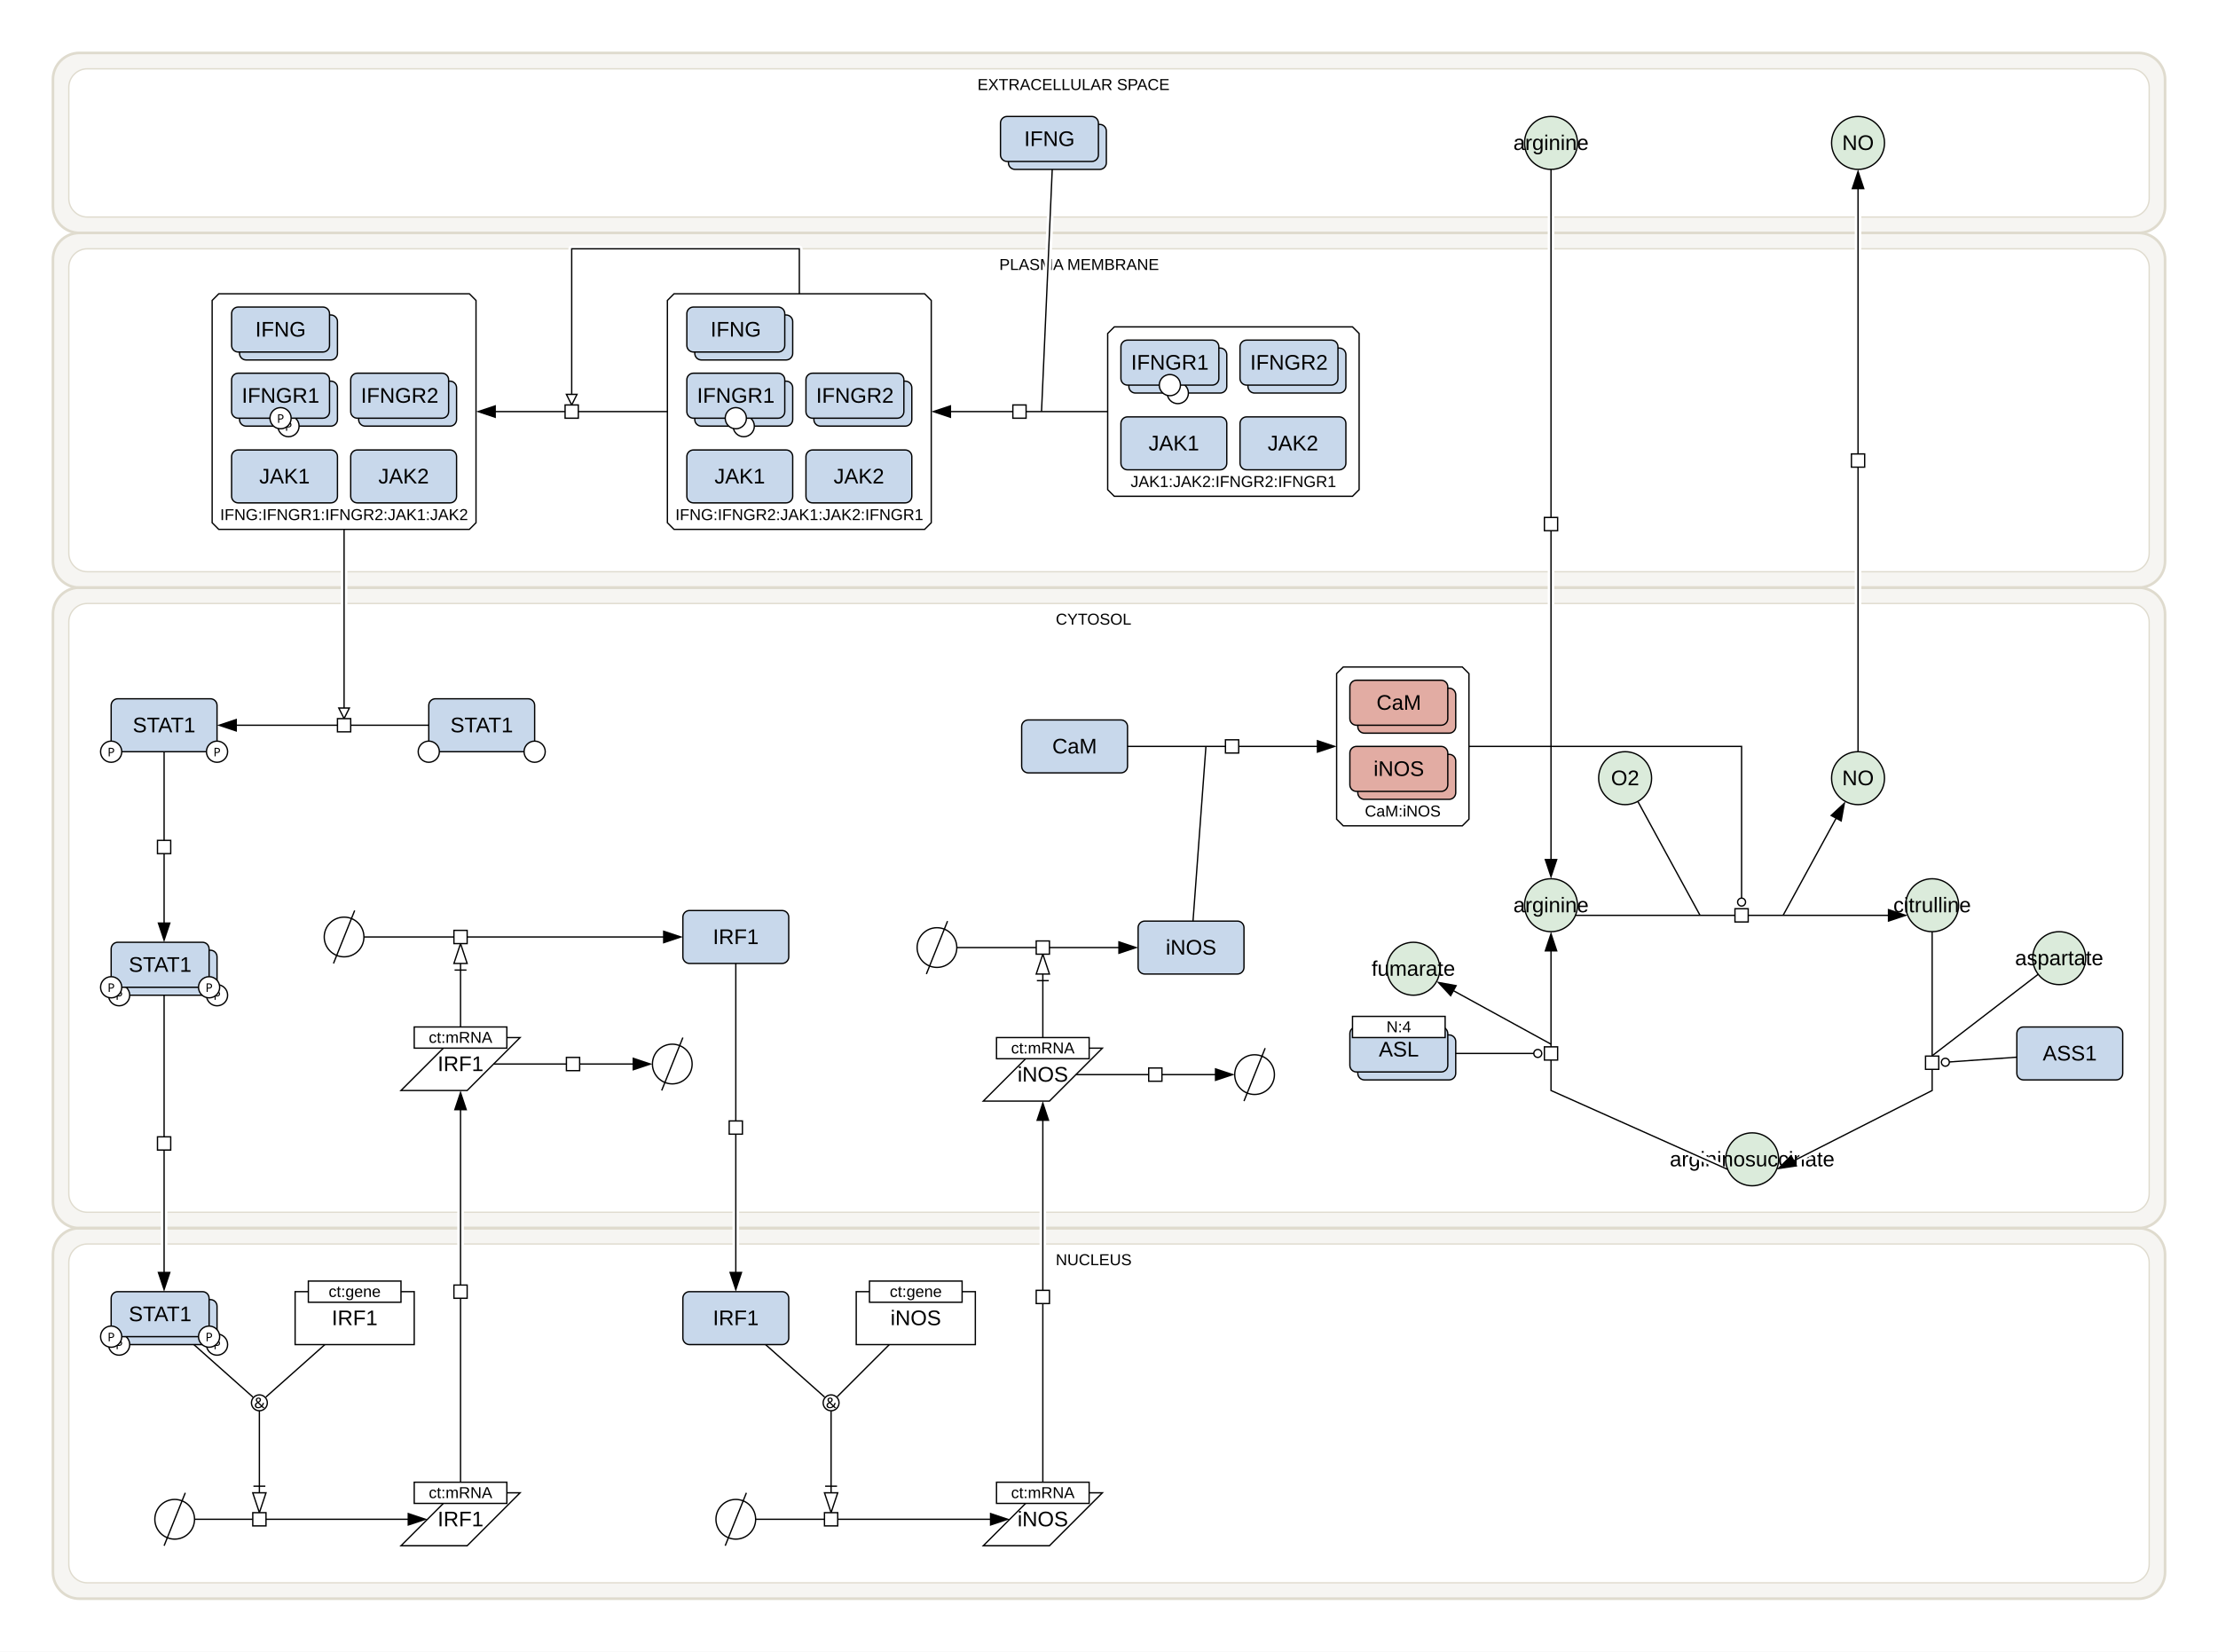
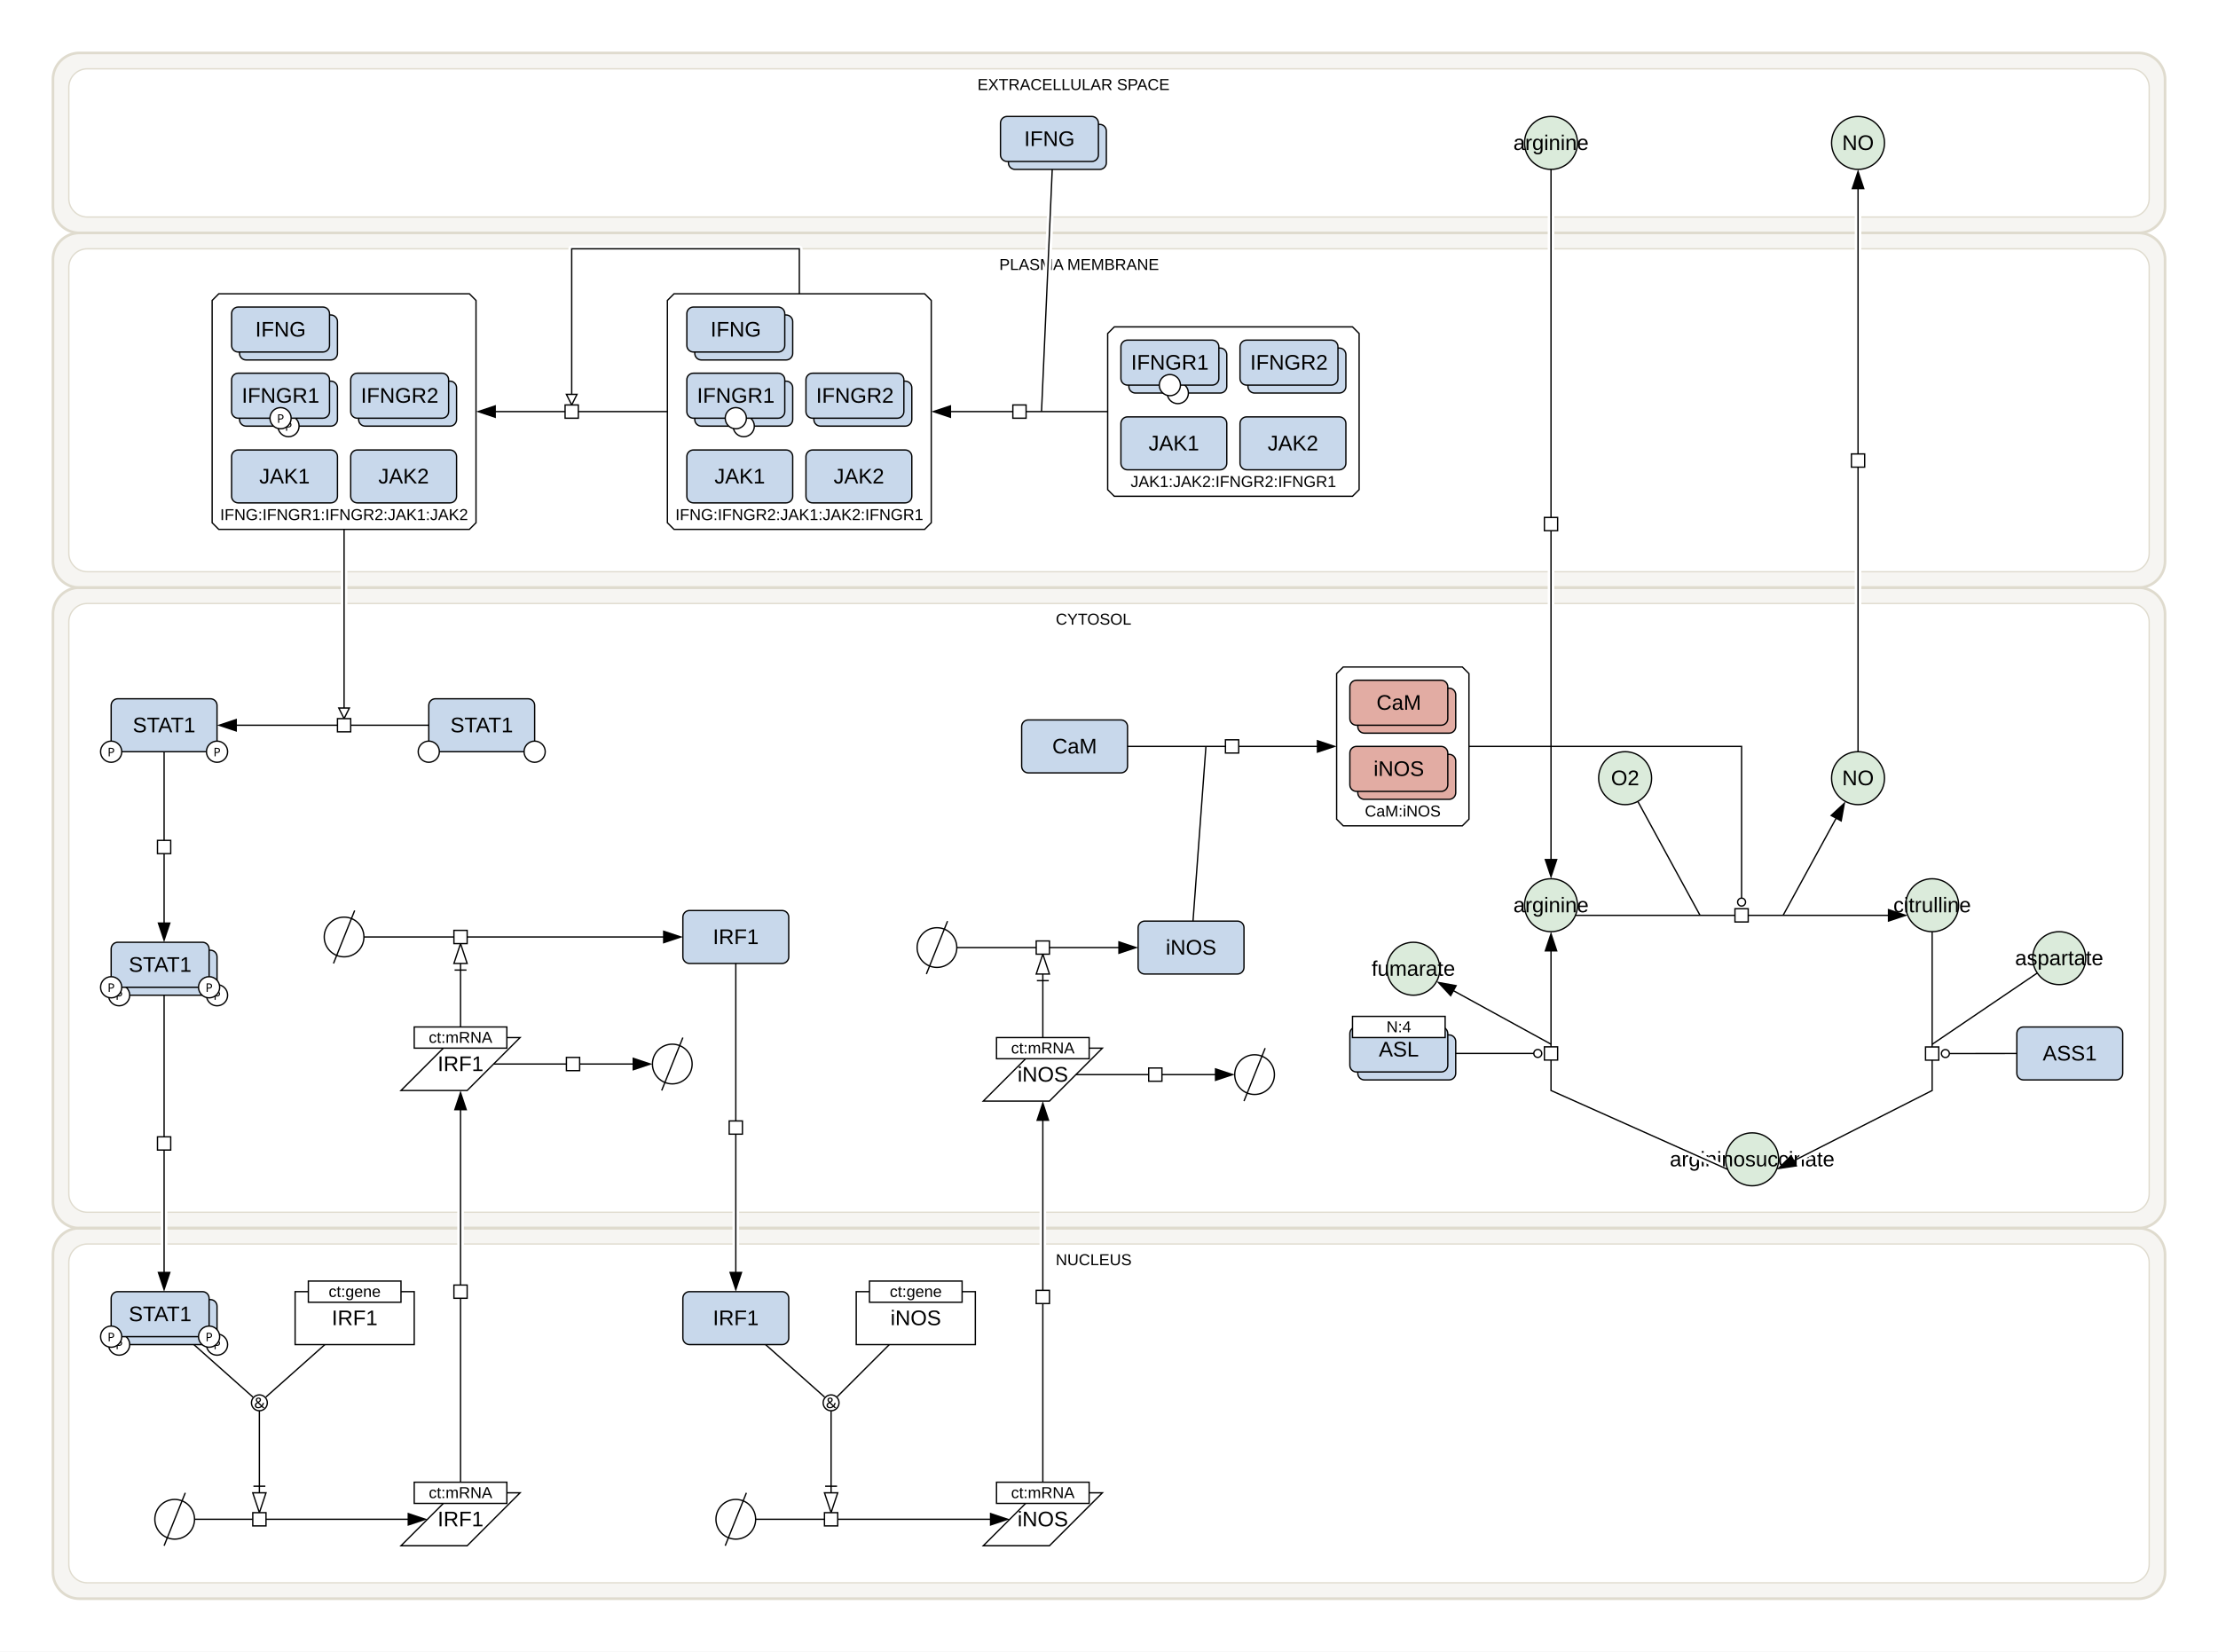
<svg xmlns="http://www.w3.org/2000/svg" width="1676" height="1248" viewBox="0 0 1676 1248">
  <rect width="100%" height="100%" fill="#fff" />
  <path d="M60 444 H1616 A20 20 0 0 1 1636 464 V908 A20 20 0 0 1 1616 928 H60 A20 20 0 0 1 40 908 V464 A20 20 0 0 1 60 444 Z M66 456 H1610 A14 14 0 0 1 1624 470 V902 A14 14 0 0 1 1610 916 H66 A14 14 0 0 1 52 902 V470 A14 14 0 0 1 66 456 Z" fill="#dfdbce" fill-opacity="0.25" fill-rule="evenodd" />
  <rect x="40" y="444" width="1596" height="484" rx="20" fill="none" stroke="#dfdbce" stroke-width="2" />
  <rect x="52" y="456" width="1572" height="460" rx="14" fill="none" stroke="#dfdbce" stroke-width="1" />
  <text x="797.77" y="472" font-family="'Dialog', 'Liberation Sans', Arial, sans-serif" font-size="12" text-anchor="start">CYTOSOL</text>
  <path d="M60 928 H1616 A20 20 0 0 1 1636 948 V1188 A20 20 0 0 1 1616 1208 H60 A20 20 0 0 1 40 1188 V948 A20 20 0 0 1 60 928 Z M66 940 H1610 A14 14 0 0 1 1624 954 V1182 A14 14 0 0 1 1610 1196 H66 A14 14 0 0 1 52 1182 V954 A14 14 0 0 1 66 940 Z" fill="#dfdbce" fill-opacity="0.25" fill-rule="evenodd" />
  <rect x="40" y="928" width="1596" height="280" rx="20" fill="none" stroke="#dfdbce" stroke-width="2" />
  <rect x="52" y="940" width="1572" height="256" rx="14" fill="none" stroke="#dfdbce" stroke-width="1" />
  <text x="797.77" y="956" font-family="'Dialog', 'Liberation Sans', Arial, sans-serif" font-size="12" text-anchor="start">NUCLEUS</text>
  <path d="M60 176 H1616 A20 20 0 0 1 1636 196 V424 A20 20 0 0 1 1616 444 H60 A20 20 0 0 1 40 424 V196 A20 20 0 0 1 60 176 Z M66 188 H1610 A14 14 0 0 1 1624 202 V418 A14 14 0 0 1 1610 432 H66 A14 14 0 0 1 52 418 V202 A14 14 0 0 1 66 188 Z" fill="#dfdbce" fill-opacity="0.25" fill-rule="evenodd" />
  <rect x="40" y="176" width="1596" height="268" rx="20" fill="none" stroke="#dfdbce" stroke-width="2" />
  <rect x="52" y="188" width="1572" height="244" rx="14" fill="none" stroke="#dfdbce" stroke-width="1" />
  <text x="755.09" y="204" font-family="'Dialog', 'Liberation Sans', Arial, sans-serif" font-size="12" text-anchor="start">PLASMA MEMBRANE</text>
  <path d="M60 40 H1616 A20 20 0 0 1 1636 60 V156 A20 20 0 0 1 1616 176 H60 A20 20 0 0 1 40 156 V60 A20 20 0 0 1 60 40 Z M66 52 H1610 A14 14 0 0 1 1624 66 V150 A14 14 0 0 1 1610 164 H66 A14 14 0 0 1 52 150 V66 A14 14 0 0 1 66 52 Z" fill="#dfdbce" fill-opacity="0.25" fill-rule="evenodd" />
  <rect x="40" y="40" width="1596" height="136" rx="20" fill="none" stroke="#dfdbce" stroke-width="2" />
  <rect x="52" y="52" width="1572" height="112" rx="14" fill="none" stroke="#dfdbce" stroke-width="1" />
  <text x="738.63" y="68" font-family="'Dialog', 'Liberation Sans', Arial, sans-serif" font-size="12" text-anchor="start">EXTRACELLULAR SPACE</text>
  <polygon points="1015,504 1105,504 1110,509 1110,619 1105,624 1015,624 1010,619 1010,509" fill="#ffffff" stroke="#000" class="c-complex" />
  <text x="1060" y="617" font-family="'Dialog', 'Liberation Sans', Arial, sans-serif" font-size="12" text-anchor="middle" class="t-complex">CaM:iNOS</text>
  <polygon points="842,247 1022,247 1027,252 1027,370 1022,375 842,375 837,370 837,252" fill="#ffffff" stroke="#000" class="c-complex" />
  <text x="932" y="368" font-family="'Dialog', 'Liberation Sans', Arial, sans-serif" font-size="12" text-anchor="middle" class="t-complex">JAK1:JAK2:IFNGR2:IFNGR1</text>
  <polygon points="509.31,222 698.69,222 703.69,227 703.69,395 698.69,400 509.31,400 504.31,395 504.31,227" fill="#ffffff" stroke="#000" class="c-complex" />
  <text x="604" y="393" font-family="'Dialog', 'Liberation Sans', Arial, sans-serif" font-size="12" text-anchor="middle" class="t-complex">IFNG:IFNGR2:JAK1:JAK2:IFNGR1</text>
  <polygon points="165.31,222 354.69,222 359.69,227 359.69,395 354.69,400 165.31,400 160.31,395 160.31,227" fill="#ffffff" stroke="#000" class="c-complex" />
  <text x="260" y="393" font-family="'Dialog', 'Liberation Sans', Arial, sans-serif" font-size="12" text-anchor="middle" class="t-complex">IFNG:IFNGR1:IFNGR2:JAK1:JAK2</text>
  <circle cx="260" cy="708" r="15" fill="#ffffff" stroke="#000" class="c-white" />
  <line x1="268" y1="688" x2="252" y2="728" stroke="#000" />
  <rect x="516" y="688" width="80" height="40" rx="5" fill="#c8d8eb" stroke="#000" class="c-protein" />
  <text x="556" y="713.33" font-family="'Dialog', 'Liberation Sans', Arial, sans-serif" font-size="16" text-anchor="middle" class="t-protein">IRF1</text>
  <ellipse cx="1068" cy="732" rx="20" ry="20" fill="#dbebdb" stroke="#000" class="c-metabolite" />
  <text x="1068" y="737.33" font-family="'Dialog', 'Liberation Sans', Arial, sans-serif" font-size="16" text-anchor="middle" class="t-metabolite">fumarate</text>
  <ellipse cx="1556" cy="724" rx="20" ry="20" fill="#dbebdb" stroke="#000" class="c-metabolite" />
  <text x="1556" y="729.33" font-family="'Dialog', 'Liberation Sans', Arial, sans-serif" font-size="16" text-anchor="middle" class="t-metabolite">aspartate</text>
  <ellipse cx="1460" cy="684" rx="20" ry="20" fill="#dbebdb" stroke="#000" class="c-metabolite" />
  <text x="1460" y="689.33" font-family="'Dialog', 'Liberation Sans', Arial, sans-serif" font-size="16" text-anchor="middle" class="t-metabolite">citrulline</text>
  <ellipse cx="1228" cy="588" rx="20" ry="20" fill="#dbebdb" stroke="#000" class="c-metabolite" />
  <text x="1228" y="593.33" font-family="'Dialog', 'Liberation Sans', Arial, sans-serif" font-size="16" text-anchor="middle" class="t-metabolite">O2</text>
  <ellipse cx="1172" cy="684" rx="20" ry="20" fill="#dbebdb" stroke="#000" class="c-metabolite" />
  <text x="1172" y="689.33" font-family="'Dialog', 'Liberation Sans', Arial, sans-serif" font-size="16" text-anchor="middle" class="t-metabolite">arginine</text>
  <ellipse cx="1404" cy="588" rx="20" ry="20" fill="#dbebdb" stroke="#000" class="c-metabolite" />
  <text x="1404" y="593.33" font-family="'Dialog', 'Liberation Sans', Arial, sans-serif" font-size="16" text-anchor="middle" class="t-metabolite">NO</text>
  <polygon points="783,792 833,792 793,832 743,832" fill="#ffffff" stroke="#000" class="c-gene" />
  <rect x="753" y="784" width="70" height="16" fill="#fff" stroke="#000" />
  <text x="788" y="796" font-family="'Dialog', 'Liberation Sans', Arial, sans-serif" font-size="12" text-anchor="middle">ct:mRNA</text>
  <text x="788" y="817.33" font-family="'Dialog', 'Liberation Sans', Arial, sans-serif" font-size="16" text-anchor="middle" class="t-gene">iNOS</text>
  <polygon points="343,784 393,784 353,824 303,824" fill="#ffffff" stroke="#000" class="c-gene" />
  <rect x="313" y="776" width="70" height="16" fill="#fff" stroke="#000" />
  <text x="348" y="788" font-family="'Dialog', 'Liberation Sans', Arial, sans-serif" font-size="12" text-anchor="middle">ct:mRNA</text>
  <text x="348" y="809.33" font-family="'Dialog', 'Liberation Sans', Arial, sans-serif" font-size="16" text-anchor="middle" class="t-gene">IRF1</text>
  <ellipse cx="1324" cy="876" rx="20" ry="20" fill="#dbebdb" stroke="#000" class="c-metabolite" />
  <text x="1324" y="881.33" font-family="'Dialog', 'Liberation Sans', Arial, sans-serif" font-size="16" text-anchor="middle" class="t-metabolite">argininosuccinate</text>
  <rect x="84" y="528" width="80" height="40" rx="5" fill="#c8d8eb" stroke="#000" class="c-protein" />
  <circle cx="84" cy="568" r="8" fill="#fff" stroke="#000" />
  <text x="84" y="571.5" font-family="sans-serif" font-size="9" text-anchor="middle">P</text>
  <circle cx="164" cy="568" r="8" fill="#fff" stroke="#000" />
  <text x="164" y="571.5" font-family="sans-serif" font-size="9" text-anchor="middle">P</text>
  <text x="124" y="553.33" font-family="'Dialog', 'Liberation Sans', Arial, sans-serif" font-size="16" text-anchor="middle" class="t-protein">STAT1</text>
  <rect x="324" y="528" width="80" height="40" rx="5" fill="#c8d8eb" stroke="#000" class="c-protein" />
  <circle cx="324" cy="568" r="8" fill="#fff" stroke="#000" />
  <circle cx="404" cy="568" r="8" fill="#fff" stroke="#000" />
  <text x="364" y="553.33" font-family="'Dialog', 'Liberation Sans', Arial, sans-serif" font-size="16" text-anchor="middle" class="t-protein">STAT1</text>
  <rect x="90" y="718" width="74" height="34" rx="5" fill="#c8d8eb" stroke="#000" class="c-protein" />
  <circle cx="90" cy="752" r="8" fill="#fff" stroke="#000" />
  <text x="90" y="755.5" font-family="sans-serif" font-size="9" text-anchor="middle">P</text>
  <circle cx="164" cy="752" r="8" fill="#fff" stroke="#000" />
  <text x="164" y="755.5" font-family="sans-serif" font-size="9" text-anchor="middle">P</text>
  <rect x="84" y="712" width="74" height="34" rx="5" fill="#c8d8eb" stroke="#000" class="c-protein" />
  <circle cx="84" cy="746" r="8" fill="#fff" stroke="#000" />
  <text x="84" y="749.5" font-family="sans-serif" font-size="9" text-anchor="middle">P</text>
  <circle cx="158" cy="746" r="8" fill="#fff" stroke="#000" />
  <text x="158" y="749.5" font-family="sans-serif" font-size="9" text-anchor="middle">P</text>
  <text x="121" y="734.33" font-family="'Dialog', 'Liberation Sans', Arial, sans-serif" font-size="16" text-anchor="middle" class="t-protein">STAT1</text>
  <circle cx="508" cy="804" r="15" fill="#ffffff" stroke="#000" class="c-white" />
  <line x1="516" y1="784" x2="500" y2="824" stroke="#000" />
  <circle cx="948" cy="812" r="15" fill="#ffffff" stroke="#000" class="c-white" />
  <line x1="956" y1="792" x2="940" y2="832" stroke="#000" />
  <rect x="860" y="696" width="80" height="40" rx="5" fill="#c8d8eb" stroke="#000" class="c-protein" />
  <text x="900" y="721.33" font-family="'Dialog', 'Liberation Sans', Arial, sans-serif" font-size="16" text-anchor="middle" class="t-protein">iNOS</text>
  <circle cx="708" cy="716" r="15" fill="#ffffff" stroke="#000" class="c-white" />
  <line x1="716" y1="696" x2="700" y2="736" stroke="#000" />
  <rect x="772" y="544" width="80" height="40" rx="5" fill="#c8d8eb" stroke="#000" class="c-protein" />
  <text x="812" y="569.33" font-family="'Dialog', 'Liberation Sans', Arial, sans-serif" font-size="16" text-anchor="middle" class="t-protein">CaM</text>
  <rect x="1026" y="782" width="74" height="34" rx="5" fill="#c8d8eb" stroke="#000" class="c-protein" />
  <rect x="1020" y="776" width="74" height="34" rx="5" fill="#c8d8eb" stroke="#000" class="c-protein" />
  <rect x="1022" y="768" width="70" height="16" fill="#fff" stroke="#000" />
  <text x="1057" y="780" font-family="'Dialog', 'Liberation Sans', Arial, sans-serif" font-size="12" text-anchor="middle">N:4</text>
  <text x="1057" y="798.33" font-family="'Dialog', 'Liberation Sans', Arial, sans-serif" font-size="16" text-anchor="middle" class="t-protein">ASL</text>
  <rect x="1524" y="776" width="80" height="40" rx="5" fill="#c8d8eb" stroke="#000" class="c-protein" />
  <text x="1564" y="801.33" font-family="'Dialog', 'Liberation Sans', Arial, sans-serif" font-size="16" text-anchor="middle" class="t-protein">ASS1</text>
  <rect x="90" y="982" width="74" height="34" rx="5" fill="#c8d8eb" stroke="#000" class="c-protein" />
  <circle cx="90" cy="1016" r="8" fill="#fff" stroke="#000" />
  <text x="90" y="1019.5" font-family="sans-serif" font-size="9" text-anchor="middle">P</text>
  <circle cx="164" cy="1016" r="8" fill="#fff" stroke="#000" />
  <text x="164" y="1019.5" font-family="sans-serif" font-size="9" text-anchor="middle">P</text>
  <rect x="84" y="976" width="74" height="34" rx="5" fill="#c8d8eb" stroke="#000" class="c-protein" />
  <circle cx="84" cy="1010" r="8" fill="#fff" stroke="#000" />
  <text x="84" y="1013.5" font-family="sans-serif" font-size="9" text-anchor="middle">P</text>
  <circle cx="158" cy="1010" r="8" fill="#fff" stroke="#000" />
  <text x="158" y="1013.5" font-family="sans-serif" font-size="9" text-anchor="middle">P</text>
  <text x="121" y="998.33" font-family="'Dialog', 'Liberation Sans', Arial, sans-serif" font-size="16" text-anchor="middle" class="t-protein">STAT1</text>
  <rect x="223" y="976" width="90" height="40" fill="#ffffff" stroke="#000" class="c-gene" />
  <rect x="233" y="968" width="70" height="16" fill="#fff" stroke="#000" />
  <text x="268" y="980" font-family="'Dialog', 'Liberation Sans', Arial, sans-serif" font-size="12" text-anchor="middle">ct:gene</text>
  <text x="268" y="1001.33" font-family="'Dialog', 'Liberation Sans', Arial, sans-serif" font-size="16" text-anchor="middle" class="t-gene">IRF1</text>
  <polygon points="343,1128 393,1128 353,1168 303,1168" fill="#ffffff" stroke="#000" class="c-gene" />
  <rect x="313" y="1120" width="70" height="16" fill="#fff" stroke="#000" />
  <text x="348" y="1132" font-family="'Dialog', 'Liberation Sans', Arial, sans-serif" font-size="12" text-anchor="middle">ct:mRNA</text>
  <text x="348" y="1153.33" font-family="'Dialog', 'Liberation Sans', Arial, sans-serif" font-size="16" text-anchor="middle" class="t-gene">IRF1</text>
  <circle cx="132" cy="1148" r="15" fill="#ffffff" stroke="#000" class="c-white" />
  <line x1="140" y1="1128" x2="124" y2="1168" stroke="#000" />
  <circle cx="556" cy="1148" r="15" fill="#ffffff" stroke="#000" class="c-white" />
  <line x1="564" y1="1128" x2="548" y2="1168" stroke="#000" />
  <polygon points="783,1128 833,1128 793,1168 743,1168" fill="#ffffff" stroke="#000" class="c-gene" />
  <rect x="753" y="1120" width="70" height="16" fill="#fff" stroke="#000" />
  <text x="788" y="1132" font-family="'Dialog', 'Liberation Sans', Arial, sans-serif" font-size="12" text-anchor="middle">ct:mRNA</text>
  <text x="788" y="1153.33" font-family="'Dialog', 'Liberation Sans', Arial, sans-serif" font-size="16" text-anchor="middle" class="t-gene">iNOS</text>
  <rect x="647" y="976" width="90" height="40" fill="#ffffff" stroke="#000" class="c-gene" />
  <rect x="657" y="968" width="70" height="16" fill="#fff" stroke="#000" />
  <text x="692" y="980" font-family="'Dialog', 'Liberation Sans', Arial, sans-serif" font-size="12" text-anchor="middle">ct:gene</text>
  <text x="692" y="1001.33" font-family="'Dialog', 'Liberation Sans', Arial, sans-serif" font-size="16" text-anchor="middle" class="t-gene">iNOS</text>
  <rect x="516" y="976" width="80" height="40" rx="5" fill="#c8d8eb" stroke="#000" class="c-protein" />
  <text x="556" y="1001.33" font-family="'Dialog', 'Liberation Sans', Arial, sans-serif" font-size="16" text-anchor="middle" class="t-protein">IRF1</text>
  <rect x="762" y="94" width="74" height="34" rx="5" fill="#c8d8eb" stroke="#000" class="c-protein" />
  <rect x="756" y="88" width="74" height="34" rx="5" fill="#c8d8eb" stroke="#000" class="c-protein" />
  <text x="793" y="110.33" font-family="'Dialog', 'Liberation Sans', Arial, sans-serif" font-size="16" text-anchor="middle" class="t-protein">IFNG</text>
  <ellipse cx="1172" cy="108" rx="20" ry="20" fill="#dbebdb" stroke="#000" class="c-metabolite" />
  <text x="1172" y="113.33" font-family="'Dialog', 'Liberation Sans', Arial, sans-serif" font-size="16" text-anchor="middle" class="t-metabolite">arginine</text>
  <ellipse cx="1404" cy="108" rx="20" ry="20" fill="#dbebdb" stroke="#000" class="c-metabolite" />
  <text x="1404" y="113.33" font-family="'Dialog', 'Liberation Sans', Arial, sans-serif" font-size="16" text-anchor="middle" class="t-metabolite">NO</text>
  <rect x="1026" y="520" width="74" height="34" rx="5" fill="#e2aca3" stroke="#000" class="c-protein" />
  <rect x="1020" y="514" width="74" height="34" rx="5" fill="#e2aca3" stroke="#000" class="c-protein" />
  <text x="1057" y="536.33" font-family="'Dialog', 'Liberation Sans', Arial, sans-serif" font-size="16" text-anchor="middle" class="t-protein">CaM</text>
  <rect x="1026" y="570" width="74" height="34" rx="5" fill="#e2aca3" stroke="#000" class="c-protein" />
  <rect x="1020" y="564" width="74" height="34" rx="5" fill="#e2aca3" stroke="#000" class="c-protein" />
  <text x="1057" y="586.33" font-family="'Dialog', 'Liberation Sans', Arial, sans-serif" font-size="16" text-anchor="middle" class="t-protein">iNOS</text>
  <rect x="847" y="315" width="80" height="40" rx="5" fill="#c8d8eb" stroke="#000" class="c-protein" />
  <text x="887" y="340.33" font-family="'Dialog', 'Liberation Sans', Arial, sans-serif" font-size="16" text-anchor="middle" class="t-protein">JAK1</text>
  <rect x="937" y="315" width="80" height="40" rx="5" fill="#c8d8eb" stroke="#000" class="c-protein" />
  <text x="977" y="340.33" font-family="'Dialog', 'Liberation Sans', Arial, sans-serif" font-size="16" text-anchor="middle" class="t-protein">JAK2</text>
  <rect x="943" y="263" width="74" height="34" rx="5" fill="#c8d8eb" stroke="#000" class="c-protein" />
  <rect x="937" y="257" width="74" height="34" rx="5" fill="#c8d8eb" stroke="#000" class="c-protein" />
  <text x="974" y="279.33" font-family="'Dialog', 'Liberation Sans', Arial, sans-serif" font-size="16" text-anchor="middle" class="t-protein">IFNGR2</text>
  <rect x="853" y="263" width="74" height="34" rx="5" fill="#c8d8eb" stroke="#000" class="c-protein" />
  <circle cx="890" cy="297" r="8" fill="#fff" stroke="#000" />
  <rect x="847" y="257" width="74" height="34" rx="5" fill="#c8d8eb" stroke="#000" class="c-protein" />
  <circle cx="884" cy="291" r="8" fill="#fff" stroke="#000" />
  <text x="884" y="279.33" font-family="'Dialog', 'Liberation Sans', Arial, sans-serif" font-size="16" text-anchor="middle" class="t-protein">IFNGR1</text>
  <rect x="525" y="238" width="74" height="34" rx="5" fill="#c8d8eb" stroke="#000" class="c-protein" />
  <rect x="519" y="232" width="74" height="34" rx="5" fill="#c8d8eb" stroke="#000" class="c-protein" />
  <text x="556" y="254.33" font-family="'Dialog', 'Liberation Sans', Arial, sans-serif" font-size="16" text-anchor="middle" class="t-protein">IFNG</text>
  <rect x="615" y="288" width="74" height="34" rx="5" fill="#c8d8eb" stroke="#000" class="c-protein" />
  <rect x="609" y="282" width="74" height="34" rx="5" fill="#c8d8eb" stroke="#000" class="c-protein" />
  <text x="646" y="304.33" font-family="'Dialog', 'Liberation Sans', Arial, sans-serif" font-size="16" text-anchor="middle" class="t-protein">IFNGR2</text>
  <rect x="519" y="340" width="80" height="40" rx="5" fill="#c8d8eb" stroke="#000" class="c-protein" />
  <text x="559" y="365.33" font-family="'Dialog', 'Liberation Sans', Arial, sans-serif" font-size="16" text-anchor="middle" class="t-protein">JAK1</text>
  <rect x="609" y="340" width="80" height="40" rx="5" fill="#c8d8eb" stroke="#000" class="c-protein" />
  <text x="649" y="365.33" font-family="'Dialog', 'Liberation Sans', Arial, sans-serif" font-size="16" text-anchor="middle" class="t-protein">JAK2</text>
  <rect x="525" y="288" width="74" height="34" rx="5" fill="#c8d8eb" stroke="#000" class="c-protein" />
  <circle cx="562" cy="322" r="8" fill="#fff" stroke="#000" />
  <rect x="519" y="282" width="74" height="34" rx="5" fill="#c8d8eb" stroke="#000" class="c-protein" />
  <circle cx="556" cy="316" r="8" fill="#fff" stroke="#000" />
  <text x="556" y="304.33" font-family="'Dialog', 'Liberation Sans', Arial, sans-serif" font-size="16" text-anchor="middle" class="t-protein">IFNGR1</text>
  <rect x="181" y="238" width="74" height="34" rx="5" fill="#c8d8eb" stroke="#000" class="c-protein" />
  <rect x="175" y="232" width="74" height="34" rx="5" fill="#c8d8eb" stroke="#000" class="c-protein" />
  <text x="212" y="254.33" font-family="'Dialog', 'Liberation Sans', Arial, sans-serif" font-size="16" text-anchor="middle" class="t-protein">IFNG</text>
  <rect x="181" y="288" width="74" height="34" rx="5" fill="#c8d8eb" stroke="#000" class="c-protein" />
  <circle cx="218" cy="322" r="8" fill="#fff" stroke="#000" />
  <text x="218" y="325.5" font-family="sans-serif" font-size="9" text-anchor="middle">P</text>
  <rect x="175" y="282" width="74" height="34" rx="5" fill="#c8d8eb" stroke="#000" class="c-protein" />
  <circle cx="212" cy="316" r="8" fill="#fff" stroke="#000" />
  <text x="212" y="319.5" font-family="sans-serif" font-size="9" text-anchor="middle">P</text>
  <text x="212" y="304.33" font-family="'Dialog', 'Liberation Sans', Arial, sans-serif" font-size="16" text-anchor="middle" class="t-protein">IFNGR1</text>
  <rect x="271" y="288" width="74" height="34" rx="5" fill="#c8d8eb" stroke="#000" class="c-protein" />
  <rect x="265" y="282" width="74" height="34" rx="5" fill="#c8d8eb" stroke="#000" class="c-protein" />
  <text x="302" y="304.33" font-family="'Dialog', 'Liberation Sans', Arial, sans-serif" font-size="16" text-anchor="middle" class="t-protein">IFNGR2</text>
  <rect x="175" y="340" width="80" height="40" rx="5" fill="#c8d8eb" stroke="#000" class="c-protein" />
  <text x="215" y="365.33" font-family="'Dialog', 'Liberation Sans', Arial, sans-serif" font-size="16" text-anchor="middle" class="t-protein">JAK1</text>
  <rect x="265" y="340" width="80" height="40" rx="5" fill="#c8d8eb" stroke="#000" class="c-protein" />
  <text x="305" y="365.33" font-family="'Dialog', 'Liberation Sans', Arial, sans-serif" font-size="16" text-anchor="middle" class="t-protein">JAK2</text>
  <g fill="none" stroke="#fff" stroke-width="5" stroke-linecap="round" stroke-linejoin="round">
    <polyline points="283,708 304,708 392,708 494,708" />
    <polyline points="348,768 348,728" />
    <polyline points="731,716 748,716 828,716 838,716" />
    <polyline points="788,776 788,736" />
    <polyline points="1198.48,691.65 1419.52,691.65" />
    <polyline points="1241.41,612.55 1284.62,691.65" />
    <polyline points="1347.38,691.65 1383.88,624.84" />
    <polyline points="1118,564 1316,564 1316,678.65" />
    <polyline points="1298.22,880.39 1172,824 1172,768 1172,726" />
    <polyline points="1172,789 1104.81,752.17" />
    <polyline points="1108,796 1159,796" />
    <polyline points="124,576 124,690" />
    <polyline points="381,804 471,804" />
    <polyline points="821,812 911,812" />
    <polyline points="316,548 312,548 208,548 186,548" />
    <polyline points="260,408 260,535" />
-     <polyline points="1460,712 1460,782 1460,824 1362.1,873.7" />
-     <polyline points="1533.8,741.06 1460,797.75" />
-     <polyline points="1516.02,799.39 1472.98,802.44" />
+     <polyline points="1460,712 1460,768.18 1460,824 1362.1,873.7" />
+     <polyline points="1532.86,739.69 1460,789.11" />
+     <polyline points="1516,796.04 1473,796.08" />
    <polyline points="860,564 988,564" />
    <polyline points="902.07,688.02 911.25,564" />
    <polyline points="155,1148 164,1148 228,1148 301,1148" />
    <polyline points="152.48,1021.31 191.14,1055.68" />
    <polyline points="239.52,1021.31 200.86,1055.68" />
    <polyline points="196,1060 196,1128" />
    <polyline points="579,1148 592,1148 664,1148 741,1148" />
    <polyline points="584.48,1021.31 623.14,1055.68" />
    <polyline points="666.34,1021.66 632.6,1055.4" />
    <polyline points="628,1060 628,1128" />
    <polyline points="496.31,311 381.69,311" />
    <polyline points="604,214 604,188 432,188 432,298" />
    <polyline points="1172,136 1172,642" />
    <polyline points="1404,560 1404,150" />
    <polyline points="829,311 725.69,311" />
    <polyline points="794.76,135.99 787.01,311" />
    <polyline points="124,760 124,954" />
    <polyline points="348,1112 348,846" />
    <polyline points="556,736 556,954" />
    <polyline points="788,1112 788,854" />
  </g>
  <polygon points="516,708 501,713 501,703" fill="#000" />
  <polyline points="275,708 304,708 392,708 502,708" fill="none" stroke="#000000" stroke-width="1" />
  <polygon points="348,713 353,728 343,728" fill="#fff" stroke="#000" />
  <line x1="352.5" y1="733" x2="343.5" y2="733" stroke="#000" />
  <polyline points="348,776 348,728" fill="none" stroke="#000000" stroke-width="1" />
  <rect x="-5" y="-5" width="10" height="10" fill="#fff" stroke="#000" transform="translate(348,708) rotate(0)" />
  <polygon points="860,716 845,721 845,711" fill="#000" />
  <polyline points="723,716 748,716 828,716 846,716" fill="none" stroke="#000000" stroke-width="1" />
  <polygon points="788,721 793,736 783,736" fill="#fff" stroke="#000" />
  <line x1="792.5" y1="741" x2="783.5" y2="741" stroke="#000" />
  <polyline points="788,784 788,736" fill="none" stroke="#000000" stroke-width="1" />
  <rect x="-5" y="-5" width="10" height="10" fill="#fff" stroke="#000" transform="translate(788,716) rotate(0)" />
  <polygon points="1441.52,691.65 1426.52,696.65 1426.52,686.65" fill="#000" />
  <polyline points="1190.48,691.65 1427.52,691.65" fill="none" stroke="#000000" stroke-width="1" />
  <polyline points="1237.58,605.53 1284.62,691.65" fill="none" stroke="#000000" stroke-width="1" />
  <polygon points="1394.42,605.53 1391.62,621.09 1382.85,616.3" fill="#000" />
  <polyline points="1347.38,691.65 1387.71,617.82" fill="none" stroke="#000000" stroke-width="1" />
  <circle cx="1316" cy="681.65" r="3" fill="#fff" stroke="#000" />
  <polyline points="1110,564 1316,564 1316,678.65" fill="none" stroke="#000000" stroke-width="1" />
  <rect x="-5" y="-5" width="10" height="10" fill="#fff" stroke="#000" transform="translate(1316,691.65) rotate(0)" />
  <polygon points="1172,704 1177,719 1167,719" fill="#000" />
  <polyline points="1305.52,883.65 1172,824 1172,768 1172,718" fill="none" stroke="#000000" stroke-width="1" />
  <polygon points="1085.52,741.6 1101.07,744.43 1096.27,753.19" fill="#000" />
  <polyline points="1172,789 1097.79,748.33" fill="none" stroke="#000000" stroke-width="1" />
  <circle cx="1162" cy="796" r="3" fill="#fff" stroke="#000" />
  <polyline points="1100,796 1159,796" fill="none" stroke="#000000" stroke-width="1" />
  <rect x="-5" y="-5" width="10" height="10" fill="#fff" stroke="#000" transform="translate(1172,796) rotate(-90)" />
  <polygon points="124,712 119,697 129,697" fill="#000" />
  <polyline points="124,568 124,698" fill="none" stroke="#000000" stroke-width="1" />
  <rect x="-5" y="-5" width="10" height="10" fill="#fff" stroke="#000" transform="translate(124,640) rotate(90)" />
  <polygon points="493,804 478,809 478,799" fill="#000" />
  <polyline points="373,804 479,804" fill="none" stroke="#000000" stroke-width="1" />
  <rect x="-5" y="-5" width="10" height="10" fill="#fff" stroke="#000" transform="translate(433,804) rotate(0)" />
  <polygon points="933,812 918,817 918,807" fill="#000" />
  <polyline points="813,812 919,812" fill="none" stroke="#000000" stroke-width="1" />
  <rect x="-5" y="-5" width="10" height="10" fill="#fff" stroke="#000" transform="translate(873,812) rotate(0)" />
  <polygon points="164,548 179,543 179,553" fill="#000" />
  <polyline points="324,548 312,548 208,548 178,548" fill="none" stroke="#000000" stroke-width="1" />
  <polygon points="260,543 256,535 264,535" fill="#fff" stroke="#000" />
  <polyline points="260,400 260,535" fill="none" stroke="#000000" stroke-width="1" />
  <rect x="-5" y="-5" width="10" height="10" fill="#fff" stroke="#000" transform="translate(260,548) rotate(180)" />
  <polygon points="1342.48,883.65 1353.59,872.41 1358.12,881.32" fill="#000" />
-   <polyline points="1460,704 1460,782 1460,824 1354.96,877.32" fill="none" stroke="#000000" stroke-width="1" />
-   <polyline points="1540.14,736.18 1460,797.75" fill="none" stroke="#000000" stroke-width="1" />
-   <circle cx="1469.99" cy="802.65" r="3" fill="#fff" stroke="#000" />
-   <polyline points="1524,798.83 1472.98,802.44" fill="none" stroke="#000000" stroke-width="1" />
-   <rect x="-5" y="-5" width="10" height="10" fill="#fff" stroke="#000" transform="translate(1460,803) rotate(90)" />
+   <polyline points="1460,704 1460,768.18 1460,824 1354.96,877.32" fill="none" stroke="#000000" stroke-width="1" />
+   <polyline points="1539.48,735.2 1460,789.11" fill="none" stroke="#000000" stroke-width="1" />
+   <circle cx="1470" cy="796.08" r="3" fill="#fff" stroke="#000" />
+   <polyline points="1524,796.04 1473,796.08" fill="none" stroke="#000000" stroke-width="1" />
+   <rect x="-5" y="-5" width="10" height="10" fill="#fff" stroke="#000" transform="translate(1460,796.09) rotate(90)" />
  <polygon points="1010,564 995,569 995,559" fill="#000" />
  <polyline points="852,564 996,564" fill="none" stroke="#000000" stroke-width="1" />
  <polyline points="901.48,696 911.25,564" fill="none" stroke="#000000" stroke-width="1" />
  <rect x="-5" y="-5" width="10" height="10" fill="#fff" stroke="#000" transform="translate(931,564) rotate(0)" />
  <polygon points="323,1148 308,1153 308,1143" fill="#000" />
  <polyline points="147,1148 164,1148 228,1148 309,1148" fill="none" stroke="#000000" stroke-width="1" />
  <polyline points="146.5,1016 191.14,1055.68" fill="none" stroke="#000000" stroke-width="1" />
  <polyline points="245.5,1016 200.86,1055.68" fill="none" stroke="#000000" stroke-width="1" />
  <polygon points="196,1143 191,1128 201,1128" fill="#fff" stroke="#000" />
  <line x1="191.5" y1="1123" x2="200.5" y2="1123" stroke="#000" />
  <polyline points="196,1060 196,1128" fill="none" stroke="#000000" stroke-width="1" />
  <rect x="-5" y="-5" width="10" height="10" fill="#fff" stroke="#000" transform="translate(196,1148) rotate(0)" />
  <circle cx="196" cy="1060" r="6" fill="#fff" stroke="#000" />
  <text x="196" y="1064" font-family="sans-serif" font-size="11" text-anchor="middle">&amp;</text>
  <polygon points="763,1148 748,1153 748,1143" fill="#000" />
  <polyline points="571,1148 592,1148 664,1148 749,1148" fill="none" stroke="#000000" stroke-width="1" />
  <polyline points="578.5,1016 623.14,1055.68" fill="none" stroke="#000000" stroke-width="1" />
  <polyline points="672,1016 632.6,1055.4" fill="none" stroke="#000000" stroke-width="1" />
  <polygon points="628,1143 623,1128 633,1128" fill="#fff" stroke="#000" />
  <line x1="623.5" y1="1123" x2="632.5" y2="1123" stroke="#000" />
  <polyline points="628,1060 628,1128" fill="none" stroke="#000000" stroke-width="1" />
  <rect x="-5" y="-5" width="10" height="10" fill="#fff" stroke="#000" transform="translate(628,1148) rotate(0)" />
  <circle cx="628" cy="1060" r="6" fill="#fff" stroke="#000" />
  <text x="628" y="1064" font-family="sans-serif" font-size="11" text-anchor="middle">&amp;</text>
  <polygon points="359.69,311 374.69,306 374.69,316" fill="#000" />
  <polyline points="504.31,311 373.69,311" fill="none" stroke="#000000" stroke-width="1" />
  <polygon points="432,306 428,298 436,298" fill="#fff" stroke="#000" />
  <polyline points="604,222 604,188 432,188 432,298" fill="none" stroke="#000000" stroke-width="1" />
  <rect x="-5" y="-5" width="10" height="10" fill="#fff" stroke="#000" transform="translate(432,311) rotate(180)" />
  <polygon points="1172,664 1167,649 1177,649" fill="#000" />
  <polyline points="1172,128 1172,650" fill="none" stroke="#000000" stroke-width="1" />
  <rect x="-5" y="-5" width="10" height="10" fill="#fff" stroke="#000" transform="translate(1172,396) rotate(90)" />
  <polygon points="1404,128 1409,143 1399,143" fill="#000" />
  <polyline points="1404,568 1404,142" fill="none" stroke="#000000" stroke-width="1" />
  <rect x="-5" y="-5" width="10" height="10" fill="#fff" stroke="#000" transform="translate(1404,348) rotate(-90)" />
  <polygon points="703.69,311 718.69,306 718.69,316" fill="#000" />
  <polyline points="837,311 717.69,311" fill="none" stroke="#000000" stroke-width="1" />
  <polyline points="795.11,128 787.01,311" fill="none" stroke="#000000" stroke-width="1" />
  <rect x="-5" y="-5" width="10" height="10" fill="#fff" stroke="#000" transform="translate(770.35,311) rotate(180)" />
  <polygon points="124,976 119,961 129,961" fill="#000" />
  <polyline points="124,752 124,962" fill="none" stroke="#000000" stroke-width="1" />
  <rect x="-5" y="-5" width="10" height="10" fill="#fff" stroke="#000" transform="translate(124,864) rotate(90)" />
  <polygon points="348,824 353,839 343,839" fill="#000" />
  <polyline points="348,1120 348,838" fill="none" stroke="#000000" stroke-width="1" />
  <rect x="-5" y="-5" width="10" height="10" fill="#fff" stroke="#000" transform="translate(348,976) rotate(-90)" />
  <polygon points="556,976 551,961 561,961" fill="#000" />
  <polyline points="556,728 556,962" fill="none" stroke="#000000" stroke-width="1" />
  <rect x="-5" y="-5" width="10" height="10" fill="#fff" stroke="#000" transform="translate(556,852) rotate(90)" />
  <polygon points="788,832 793,847 783,847" fill="#000" />
  <polyline points="788,1120 788,846" fill="none" stroke="#000000" stroke-width="1" />
  <rect x="-5" y="-5" width="10" height="10" fill="#fff" stroke="#000" transform="translate(788,980) rotate(-90)" />
</svg>
